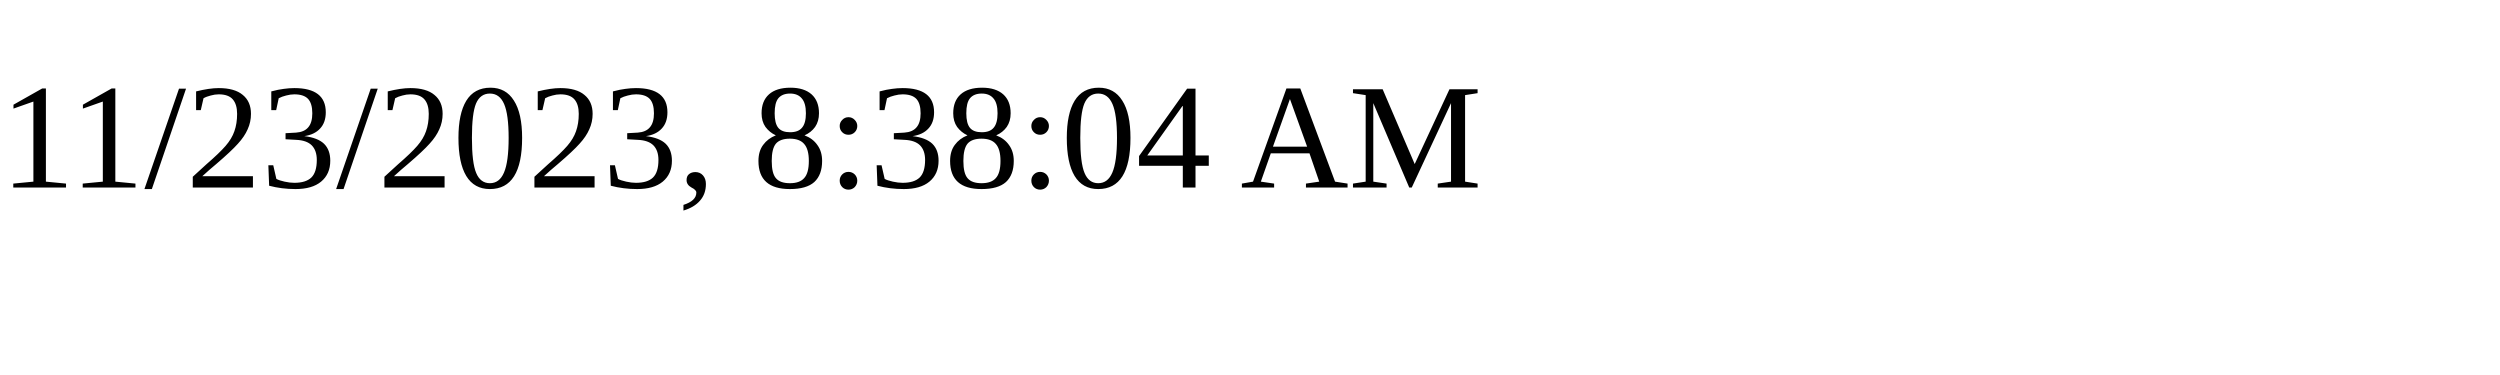
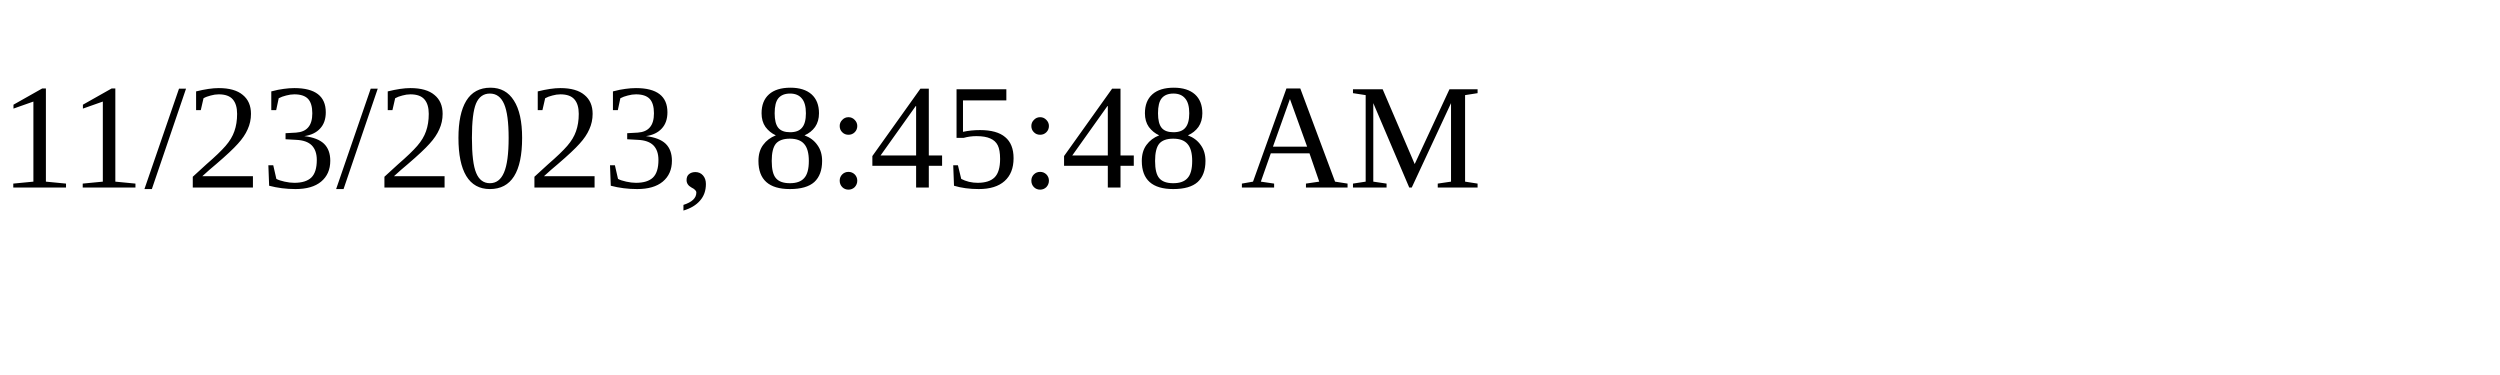
<svg xmlns="http://www.w3.org/2000/svg" height="30" width="200">
-   <text x="0" y="15">11/23/2023, 8:38:04 AM</text>
+   <text x="0" y="15">11/23/2023, 8:45:48 AM</text>
</svg>
